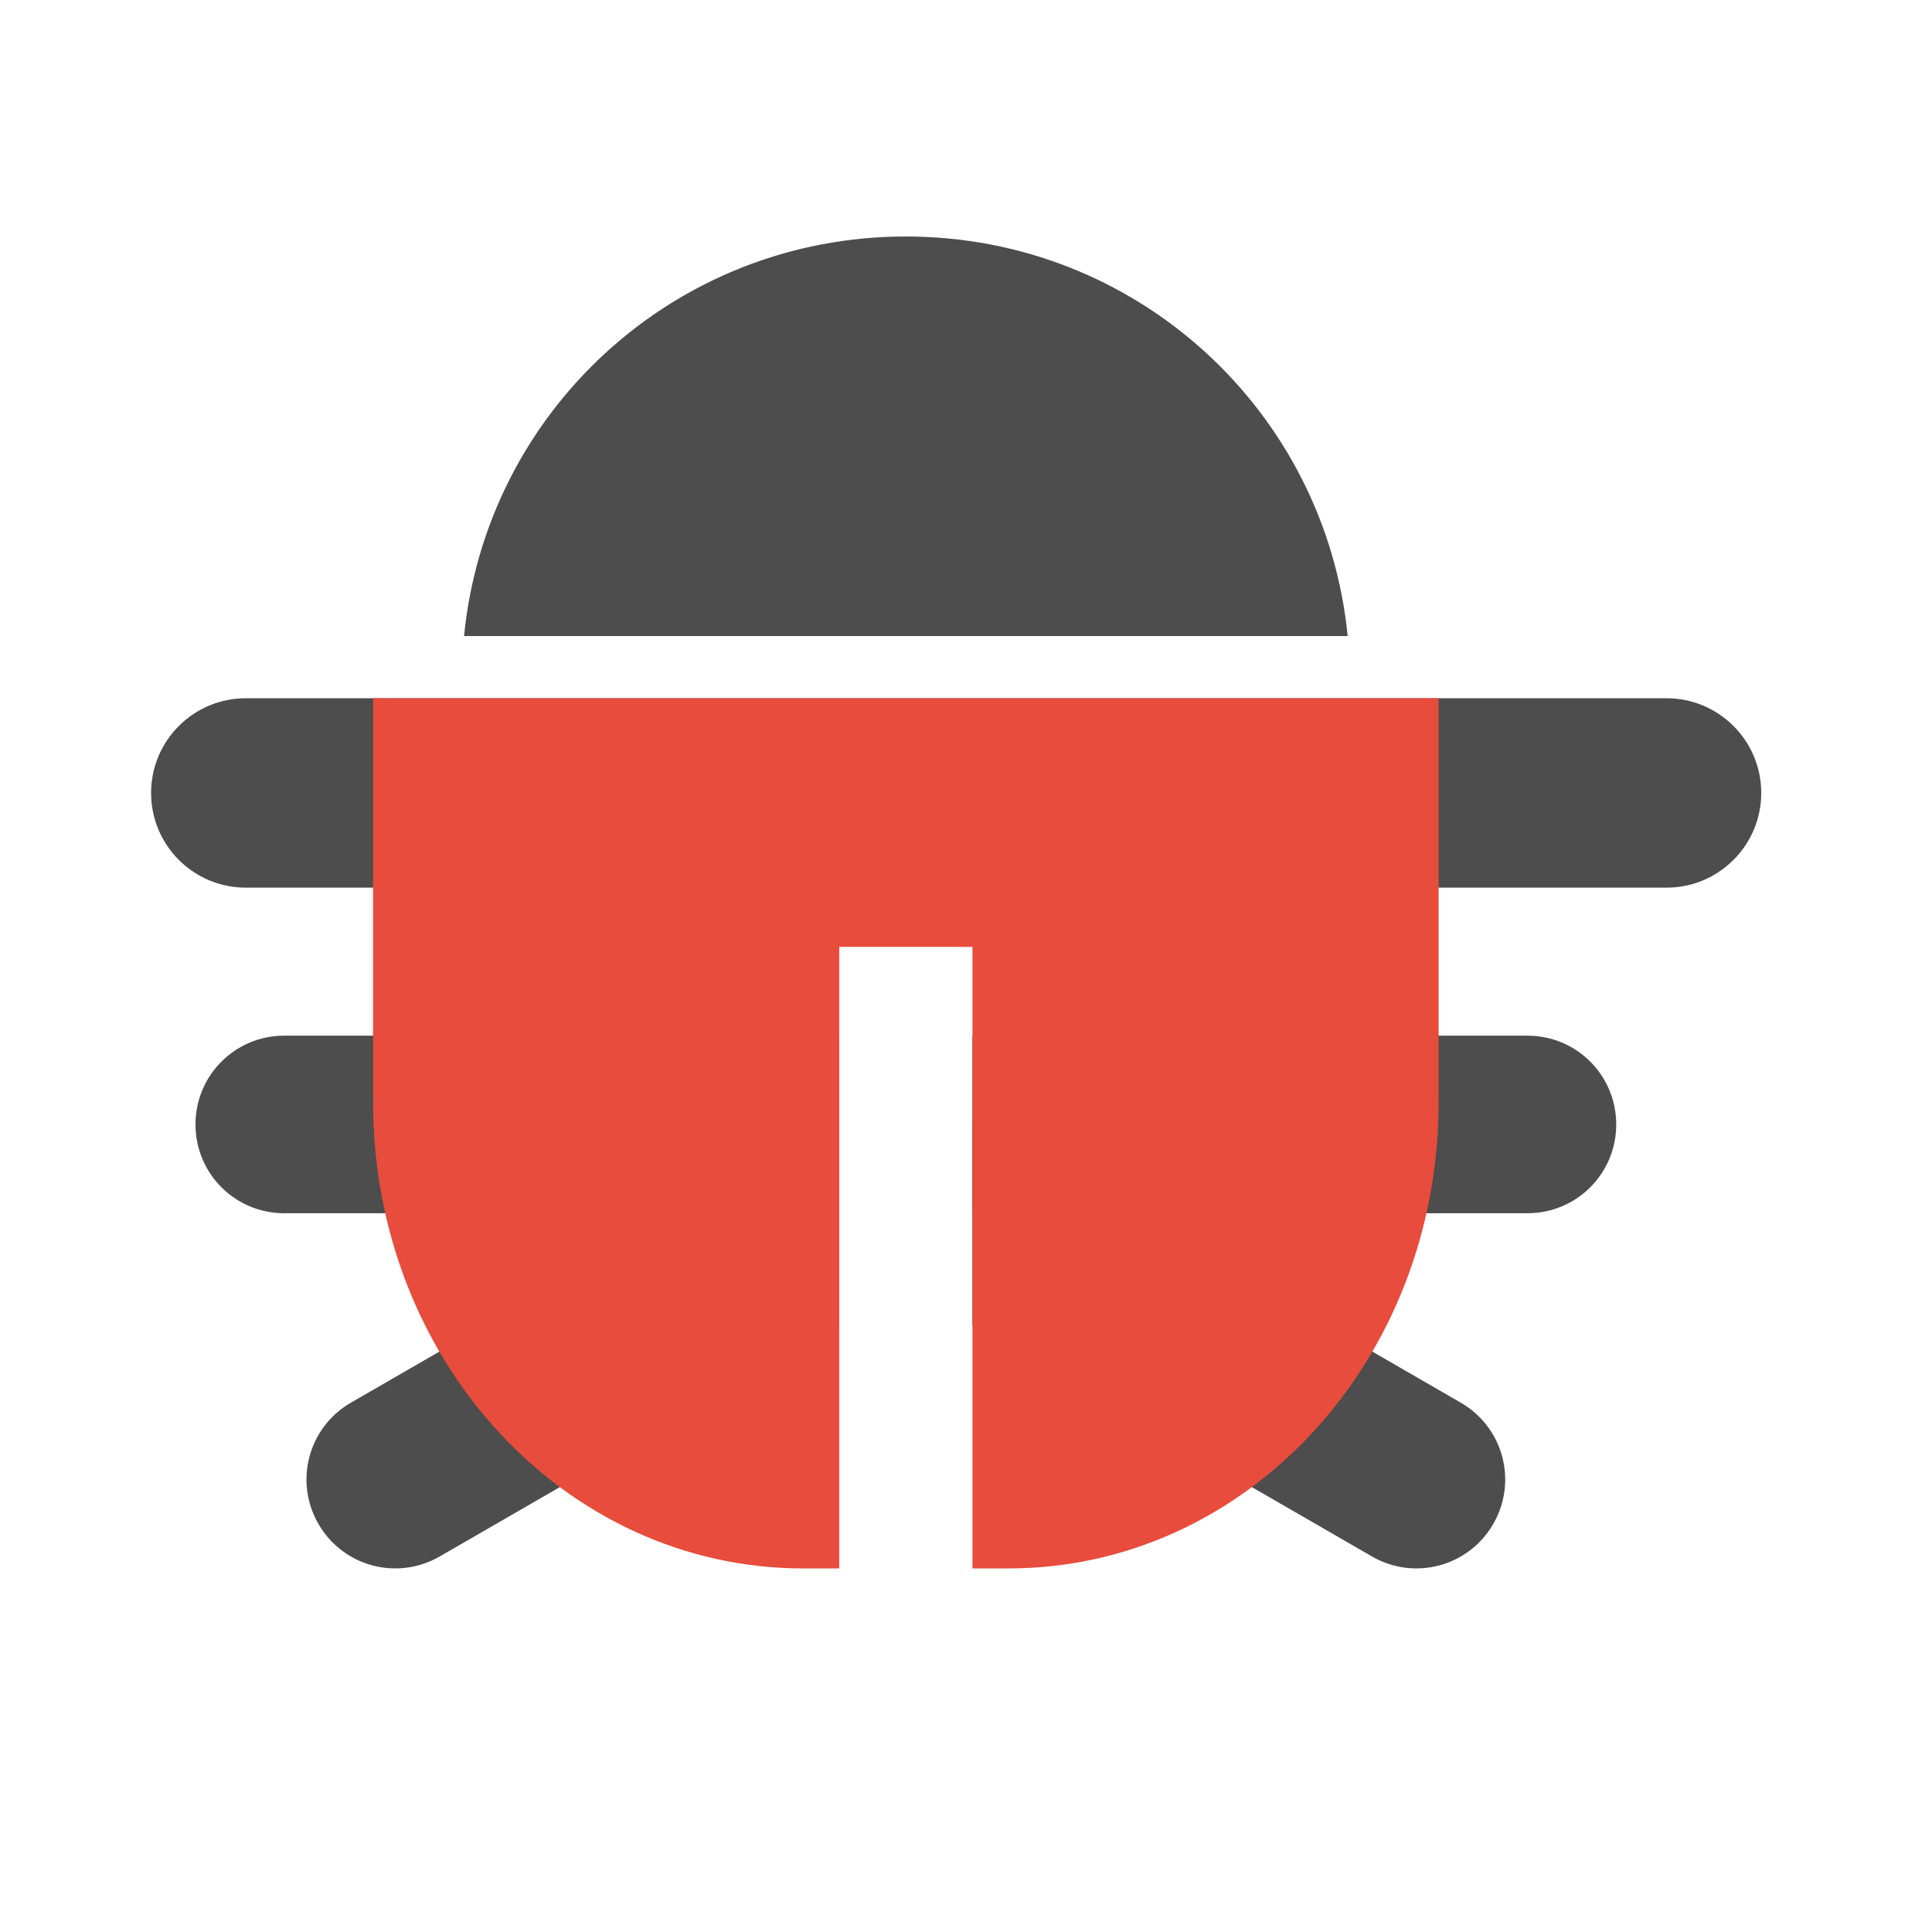
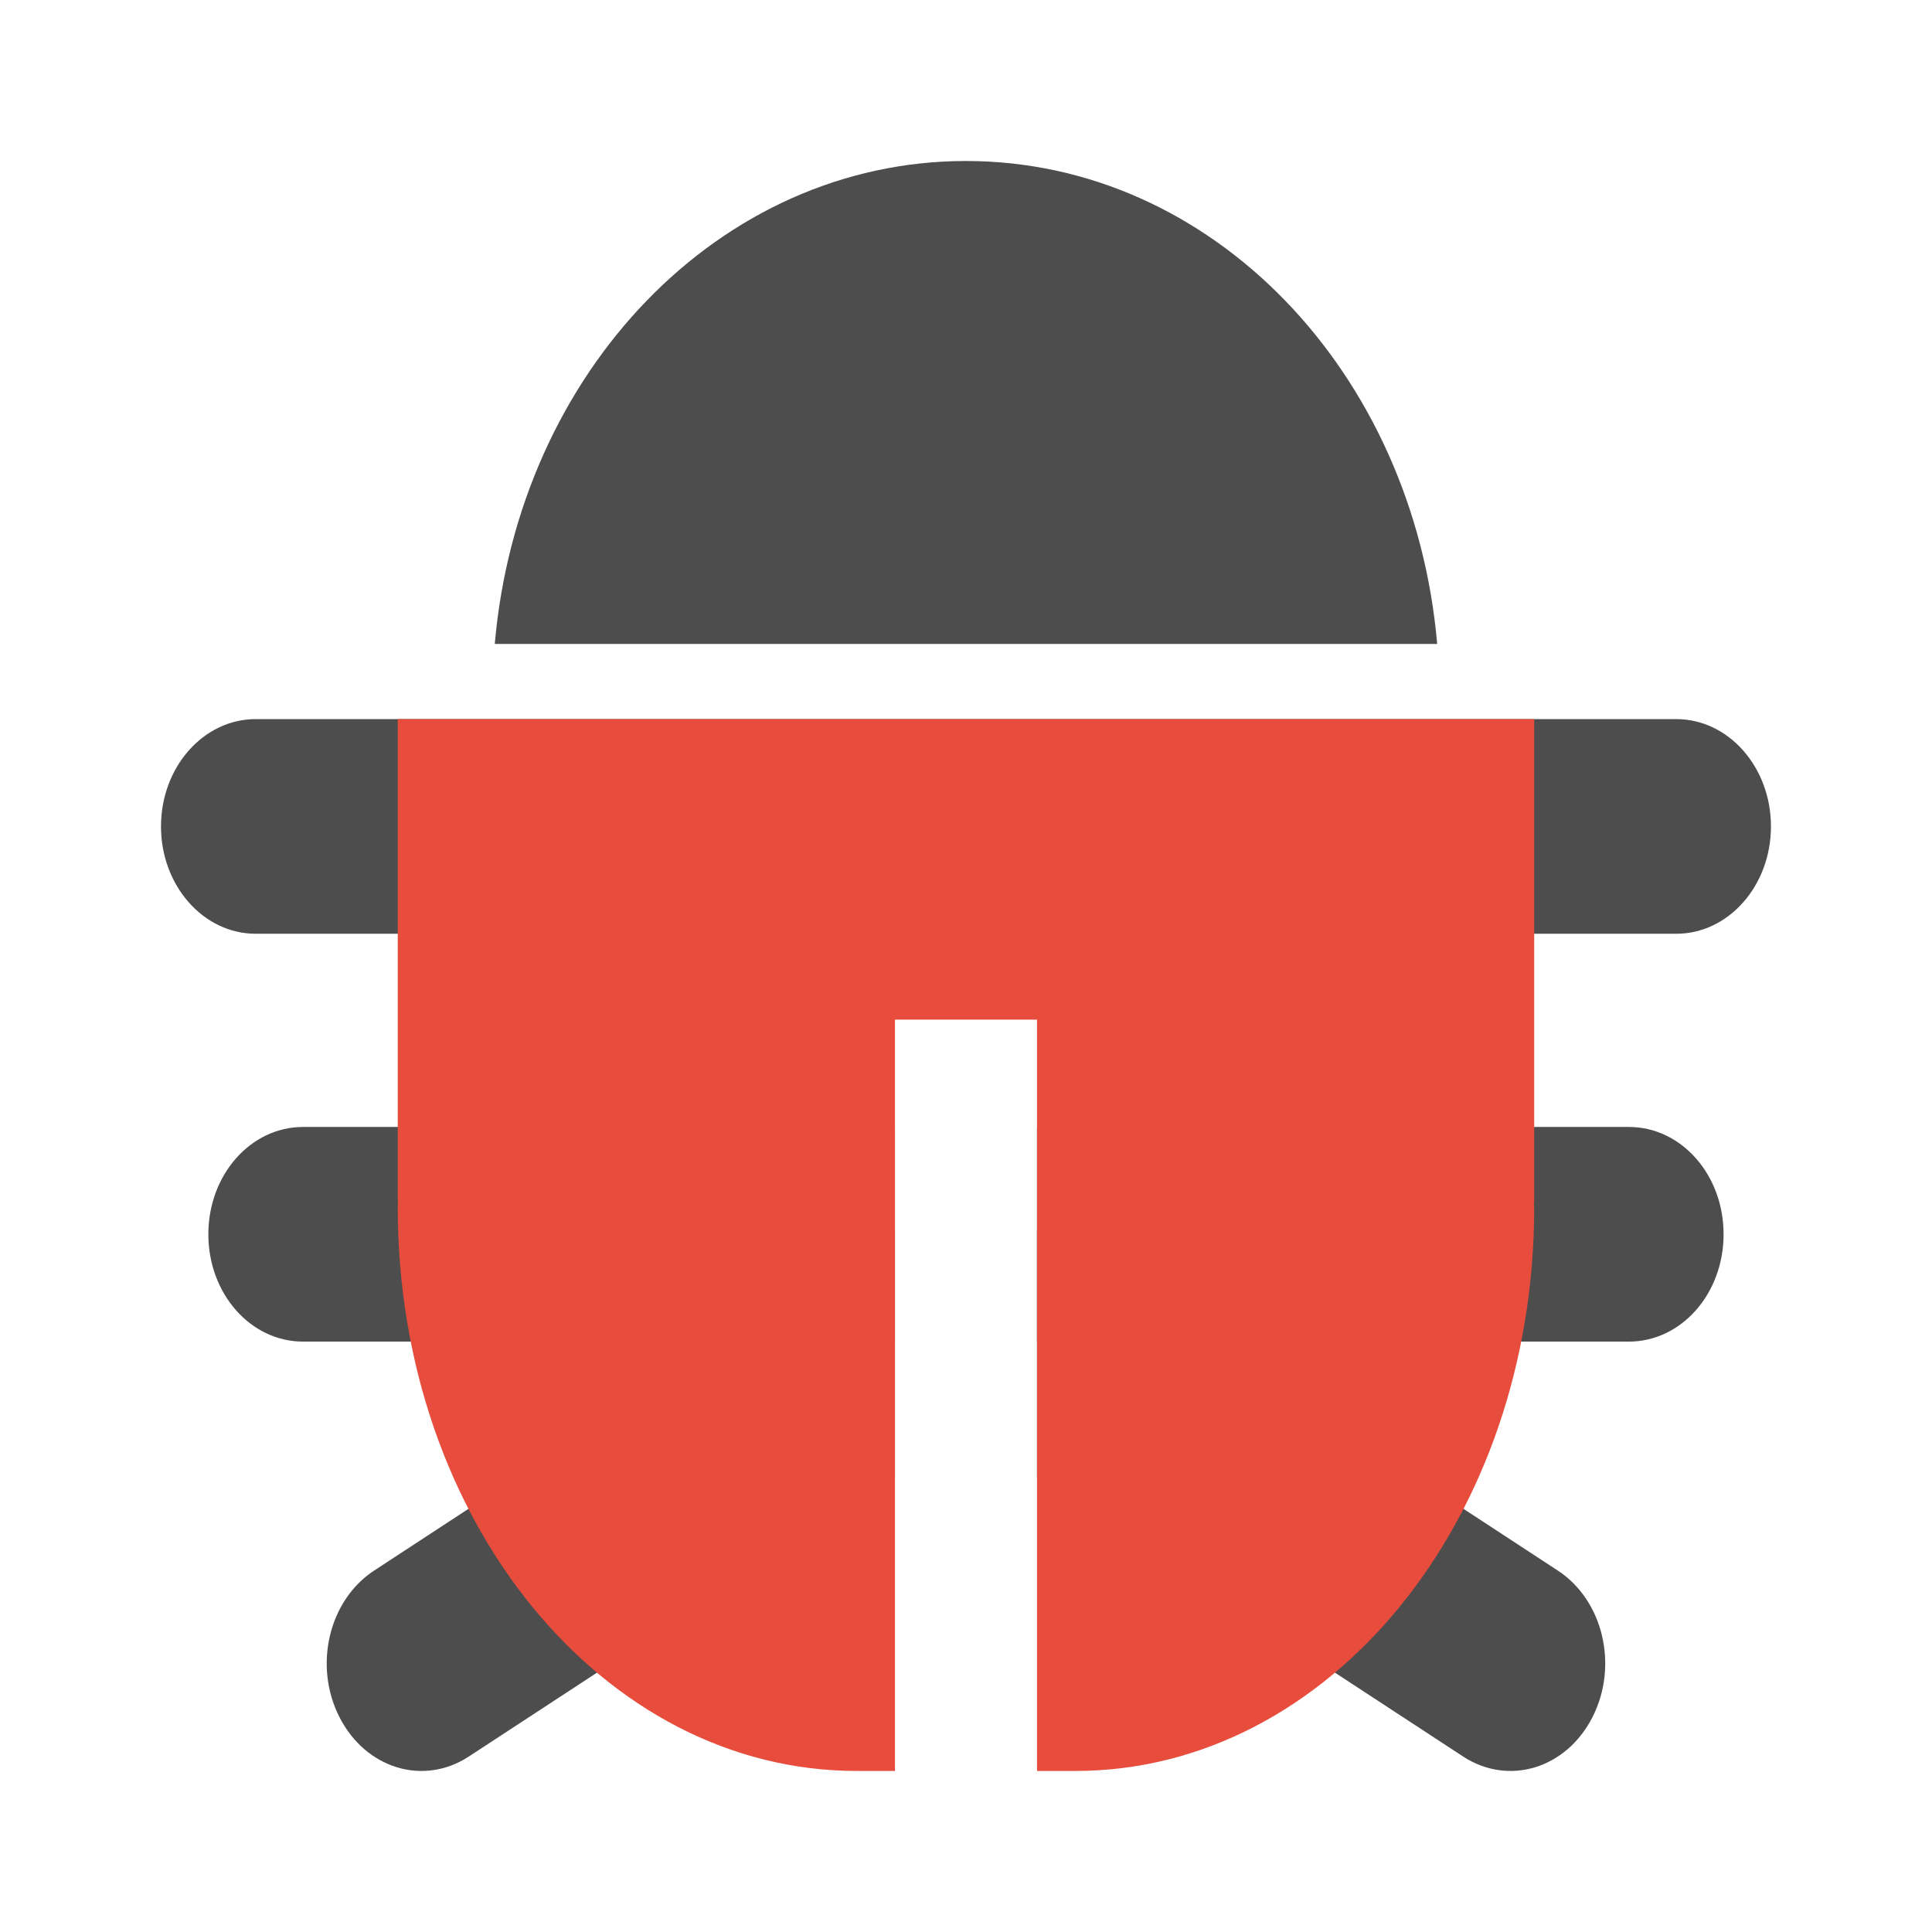
- <svg xmlns="http://www.w3.org/2000/svg" width="38.4pt" height="38.4pt">
-   <defs />
-   <g id="layer1">
-     <path id="rect4162" transform="matrix(1 0 0 1 12.2975 6.26734)" fill="#4d4d4d" d="M11.708 0C5.587 0 0.587 4.628 0 10.589L23.417 10.589C22.83 4.628 17.829 0 11.708 0Z" />
-     <rect id="rect4210" transform="matrix(1 0 0 1 4.00394 18.5039)" fill="#4d4d4d" width="32.003pt" height="3.765pt" rx="1.883pt" ry="1.883pt" />
-     <path id="path4228" transform="matrix(1 0 0 1 5.18053 27.4459)" fill="#4d4d4d" d="M2.353 0C1.05 0 0 1.05 0 2.353C0 3.657 1.05 4.706 2.353 4.706L17.061 4.706L17.061 0Z" />
-     <path id="rect4212" transform="matrix(1 0 0 1 25.7708 27.4459)" fill="#4d4d4d" d="M0 0L0 4.706L14.707 4.706C16.011 4.706 17.061 3.657 17.061 2.353C17.061 1.05 16.011 0 14.707 0Z" />
-     <path id="rect4214" transform="matrix(1 0 0 1 8.12192 29.7003)" fill="#4d4d4d" d="M14.119 0L1.179 7.471C0.05 8.123 -0.335 9.557 0.317 10.686C0.969 11.815 2.403 12.199 3.532 11.547L14.119 5.435Z" />
-     <path id="rect4216" transform="matrix(1 0 0 1 25.7708 29.7003)" fill="#4d4d4d" d="M0 0L0 5.435L10.587 11.547C11.716 12.199 13.15 11.815 13.802 10.686C14.454 9.557 14.069 8.123 12.94 7.471Z" />
-     <path id="rect4191" transform="matrix(1 0 0 1 9.88688 18.5043)" fill="#e74c3c" d="M0 0L0 10.589L0.007 10.589C0.007 10.629 0 10.667 0 10.707C0 17.551 5.085 23.061 11.403 23.061L12.354 23.061L12.354 6.589L15.884 6.589L15.884 23.061L16.835 23.061C23.153 23.061 28.238 17.551 28.238 10.707C28.238 10.667 28.231 10.629 28.231 10.589L28.238 10.589L28.238 0Z" />
+ <svg xmlns="http://www.w3.org/2000/svg" width="48" height="48" id="svg2" version="1.1" viewBox="0 0 13.547 13.547">
+   <defs id="defs4" />
+   <g id="layer1" transform="translate(38.11915,-397.8449)">
+     <g transform="matrix(0.282194,0,0,0.3198162,-38.12015,396.9694)" id="layer1-6">
+       <path style="fill:#4d4d4d" id="rect4162" transform="translate(12.2975,6.26734)" d="M 11.708,0 C 5.587,0 0.587,4.628 0,10.589 l 23.417,0 C 22.83,4.628 17.829,0 11.708,0 z" />
+       <rect style="fill:#4d4d4d" y="0" x="0" id="rect4210" transform="translate(4.00394,18.5039)" width="40.004" height="4.706" rx="2.353" ry="2.353" />
+       <path style="fill:#4d4d4d" id="path4228" transform="translate(5.18053,27.4459)" d="M 2.353,0 C 1.05,0 0,1.05 0,2.353 0,3.657 1.05,4.706 2.353,4.706 l 14.707,0 0,-4.706 z" />
+       <path style="fill:#4d4d4d" id="rect4212" transform="translate(25.7708,27.4459)" d="m 0,0 0,4.706 14.707,0 c 1.304,0 2.353,-1.05 2.353,-2.353 C 17.061,1.05 16.011,0 14.707,0 z" />
+       <path style="fill:#4d4d4d" id="rect4214" transform="translate(8.12192,29.7003)" d="M 14.119,0 1.179,7.471 C 0.05,8.123 -0.335,9.557 0.317,10.686 c 0.652,1.129 2.086,1.514 3.215,0.862 L 14.119,5.435 z" />
+       <path style="fill:#4d4d4d" id="rect4216" transform="translate(25.7708,29.7003)" d="m 0,0 0,5.435 10.587,6.113 c 1.129,0.652 2.563,0.267 3.215,-0.862 0.652,-1.129 0.267,-2.563 -0.862,-3.215 z" />
+       <path style="fill:#e74c3c" id="rect4191" transform="translate(9.88688,18.5043)" d="m 0,0 0,10.589 0.007,0 C 0.007,10.629 0,10.667 0,10.707 0,17.551 5.085,23.061 11.403,23.061 l 0.951,0 0,-16.472 3.53,0 0,16.472 0.951,0 c 6.318,0 11.403,-5.51 11.403,-12.354 0,-0.04 -0.007,-0.078 -0.007,-0.118 l 0.007,0 0,-10.589 z" />
+     </g>
  </g>
</svg>
